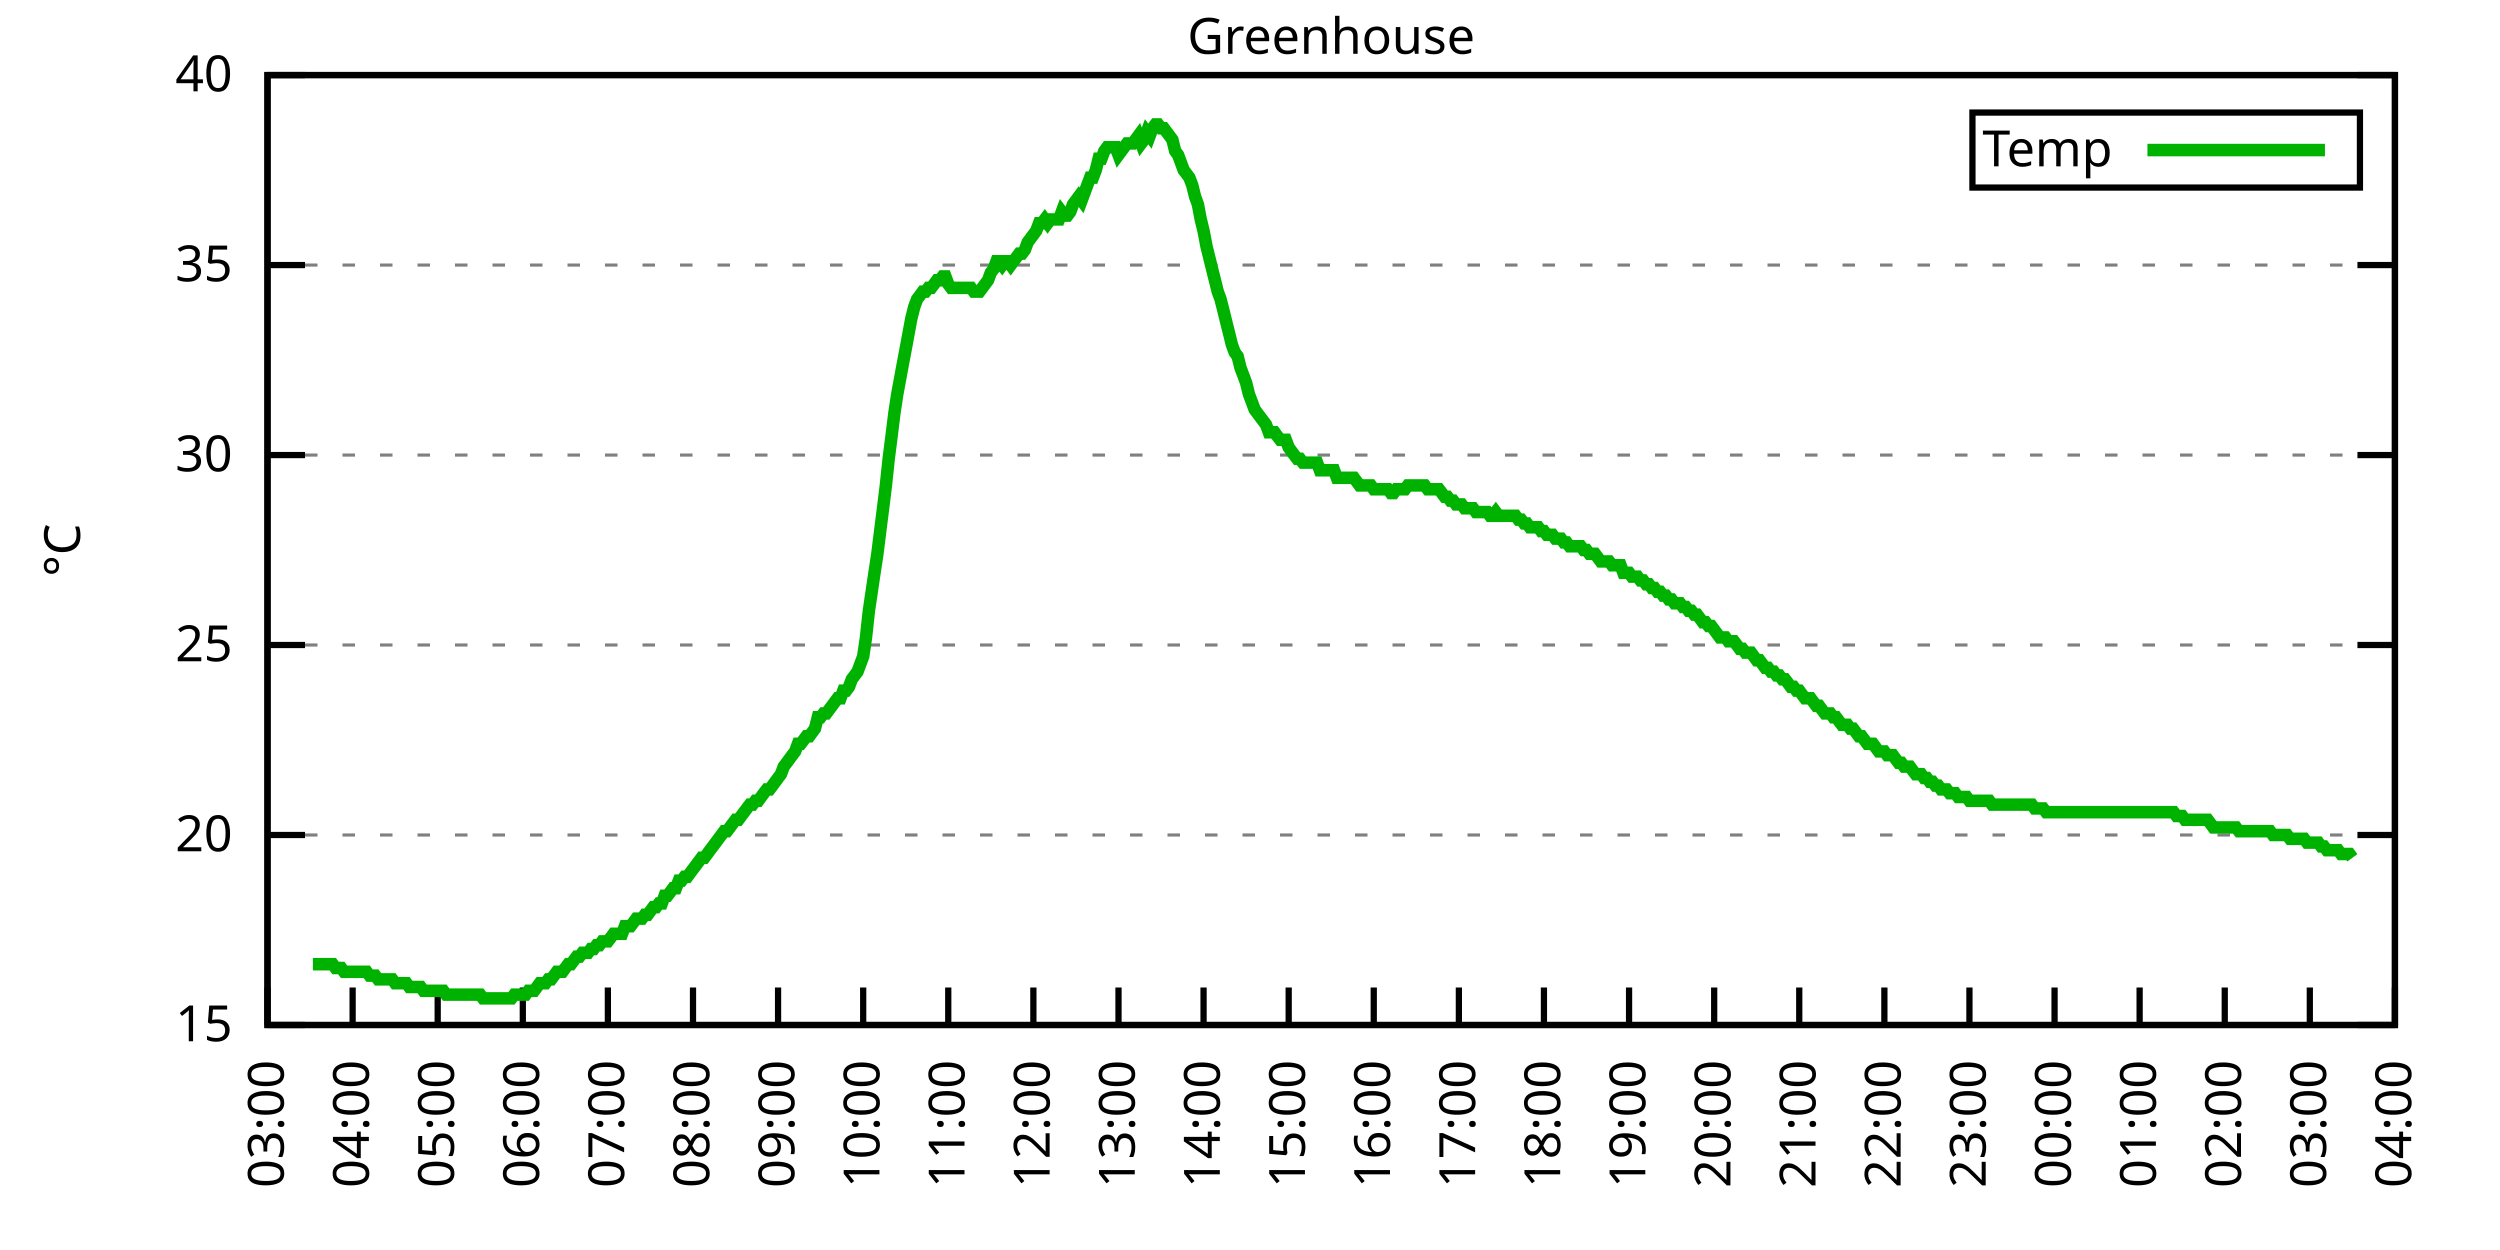
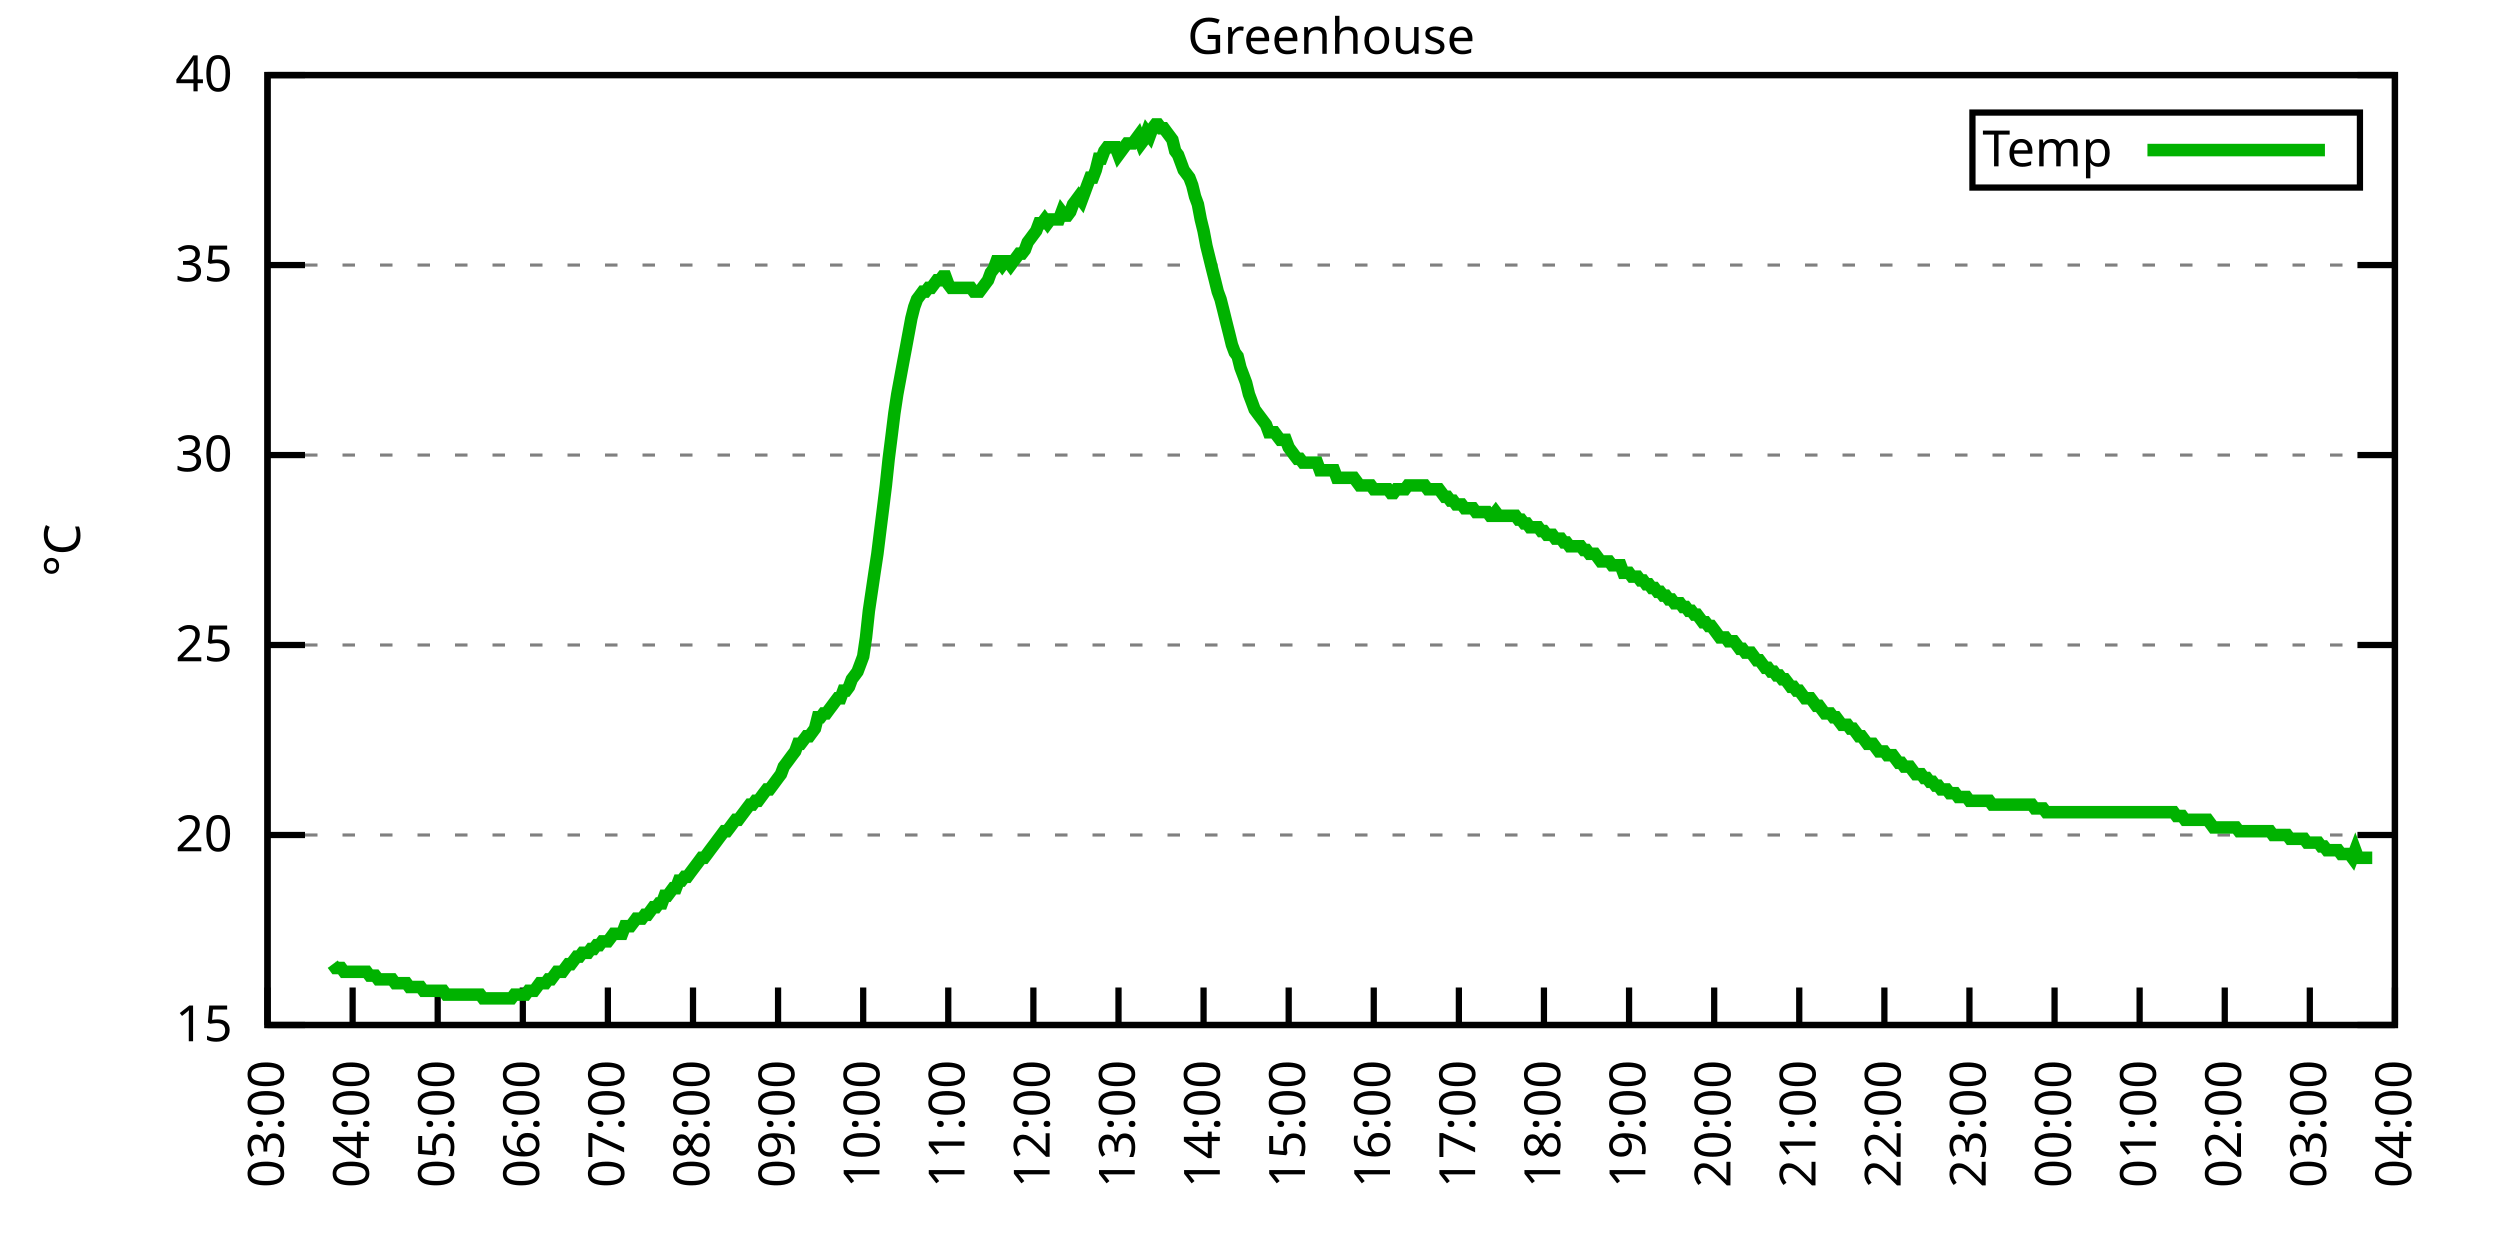
<svg xmlns="http://www.w3.org/2000/svg" xmlns:xlink="http://www.w3.org/1999/xlink" width="400" height="200" viewBox="0 0 400 200">
  <g id="gnuplot_canvas">
    <rect x="0" y="0" width="400" height="200" fill="none" />
    <defs>
      <circle id="gpDot" r="0.5" stroke-width="0.5" stroke="currentColor" />
      <path id="gpPt0" stroke-width="0.333" stroke="currentColor" d="M-1,0 h2 M0,-1 v2" />
      <path id="gpPt1" stroke-width="0.333" stroke="currentColor" d="M-1,-1 L1,1 M1,-1 L-1,1" />
      <path id="gpPt2" stroke-width="0.333" stroke="currentColor" d="M-1,0 L1,0 M0,-1 L0,1 M-1,-1 L1,1 M-1,1 L1,-1" />
      <rect id="gpPt3" stroke-width="0.333" stroke="currentColor" x="-1" y="-1" width="2" height="2" />
      <rect id="gpPt4" stroke-width="0.333" stroke="currentColor" fill="currentColor" x="-1" y="-1" width="2" height="2" />
      <circle id="gpPt5" stroke-width="0.333" stroke="currentColor" cx="0" cy="0" r="1" />
      <use xlink:href="#gpPt5" id="gpPt6" fill="currentColor" stroke="none" />
      <path id="gpPt7" stroke-width="0.333" stroke="currentColor" d="M0,-1.33 L-1.33,0.67 L1.33,0.67 z" />
      <use xlink:href="#gpPt7" id="gpPt8" fill="currentColor" stroke="none" />
      <use xlink:href="#gpPt7" id="gpPt9" stroke="currentColor" transform="rotate(180)" />
      <use xlink:href="#gpPt9" id="gpPt10" fill="currentColor" stroke="none" />
      <use xlink:href="#gpPt3" id="gpPt11" stroke="currentColor" transform="rotate(45)" />
      <use xlink:href="#gpPt11" id="gpPt12" fill="currentColor" stroke="none" />
      <path id="gpPt13" stroke-width="0.333" stroke="currentColor" d="M0,1.330 L1.265,0.411 L0.782,-1.067 L-0.782,-1.076 L-1.265,0.411 z" />
      <use xlink:href="#gpPt13" id="gpPt14" fill="currentColor" stroke="none" />
      <filter id="textbox" filterUnits="objectBoundingBox" x="0" y="0" height="1" width="1">
        <feFlood flood-color="white" flood-opacity="1" result="bgnd" />
        <feComposite in="SourceGraphic" in2="bgnd" operator="atop" />
      </filter>
      <filter id="greybox" filterUnits="objectBoundingBox" x="0" y="0" height="1" width="1">
        <feFlood flood-color="lightgrey" flood-opacity="1" result="grey" />
        <feComposite in="SourceGraphic" in2="grey" operator="atop" />
      </filter>
    </defs>
    <g fill="none" color="white" stroke="currentColor" stroke-width="1.00" stroke-linecap="butt" stroke-linejoin="miter">
</g>
    <g fill="none" color="black" stroke="currentColor" stroke-width="1.00" stroke-linecap="butt" stroke-linejoin="miter">
      <g stroke="none" shape-rendering="crispEdges">
        <polygon fill="rgb(255, 255, 255)" points="42.80,164.00 383.18,164.00 383.18,12.02 42.80,12.02 " />
      </g>
    </g>
    <g fill="none" color="black" stroke="currentColor" stroke-width="1.00" stroke-linecap="butt" stroke-linejoin="miter">
</g>
    <g fill="none" color="black" stroke="black" stroke-width="0.50" stroke-linecap="butt" stroke-linejoin="miter">
</g>
    <g fill="none" color="gray" stroke="currentColor" stroke-width="0.50" stroke-linecap="butt" stroke-linejoin="miter">
      <path stroke="gray" stroke-dasharray="2,4" class="gridline" d="M42.80,164.00 L383.19,164.00  " />
    </g>
    <g fill="none" color="gray" stroke="gray" stroke-width="1.00" stroke-linecap="butt" stroke-linejoin="miter">
</g>
    <g fill="none" color="black" stroke="currentColor" stroke-width="1.00" stroke-linecap="butt" stroke-linejoin="miter">
      <path stroke="black" d="M42.80,164.00 L48.80,164.00 M383.19,164.00 L377.19,164.00  " />
      <g transform="translate(37.20,166.60)" stroke="none" fill="black" font-family="Sans" font-size="8.00" text-anchor="end">
        <text>
          <tspan font-family="Sans"> 15</tspan>
        </text>
      </g>
    </g>
    <g fill="none" color="black" stroke="currentColor" stroke-width="1.00" stroke-linecap="butt" stroke-linejoin="miter">
</g>
    <g fill="none" color="black" stroke="black" stroke-width="0.50" stroke-linecap="butt" stroke-linejoin="miter">
</g>
    <g fill="none" color="gray" stroke="currentColor" stroke-width="0.50" stroke-linecap="butt" stroke-linejoin="miter">
      <path stroke="gray" stroke-dasharray="2,4" class="gridline" d="M42.80,133.60 L383.19,133.60  " />
    </g>
    <g fill="none" color="gray" stroke="gray" stroke-width="1.00" stroke-linecap="butt" stroke-linejoin="miter">
</g>
    <g fill="none" color="black" stroke="currentColor" stroke-width="1.00" stroke-linecap="butt" stroke-linejoin="miter">
      <path stroke="black" d="M42.80,133.60 L48.80,133.60 M383.19,133.60 L377.19,133.60  " />
      <g transform="translate(37.20,136.20)" stroke="none" fill="black" font-family="Sans" font-size="8.00" text-anchor="end">
        <text>
          <tspan font-family="Sans"> 20</tspan>
        </text>
      </g>
    </g>
    <g fill="none" color="black" stroke="currentColor" stroke-width="1.00" stroke-linecap="butt" stroke-linejoin="miter">
</g>
    <g fill="none" color="black" stroke="black" stroke-width="0.50" stroke-linecap="butt" stroke-linejoin="miter">
</g>
    <g fill="none" color="gray" stroke="currentColor" stroke-width="0.50" stroke-linecap="butt" stroke-linejoin="miter">
      <path stroke="gray" stroke-dasharray="2,4" class="gridline" d="M42.80,103.20 L383.19,103.20  " />
    </g>
    <g fill="none" color="gray" stroke="gray" stroke-width="1.00" stroke-linecap="butt" stroke-linejoin="miter">
</g>
    <g fill="none" color="black" stroke="currentColor" stroke-width="1.00" stroke-linecap="butt" stroke-linejoin="miter">
      <path stroke="black" d="M42.80,103.20 L48.80,103.20 M383.19,103.20 L377.19,103.20  " />
      <g transform="translate(37.20,105.80)" stroke="none" fill="black" font-family="Sans" font-size="8.00" text-anchor="end">
        <text>
          <tspan font-family="Sans"> 25</tspan>
        </text>
      </g>
    </g>
    <g fill="none" color="black" stroke="currentColor" stroke-width="1.00" stroke-linecap="butt" stroke-linejoin="miter">
</g>
    <g fill="none" color="black" stroke="black" stroke-width="0.50" stroke-linecap="butt" stroke-linejoin="miter">
</g>
    <g fill="none" color="gray" stroke="currentColor" stroke-width="0.50" stroke-linecap="butt" stroke-linejoin="miter">
      <path stroke="gray" stroke-dasharray="2,4" class="gridline" d="M42.80,72.81 L383.19,72.81  " />
    </g>
    <g fill="none" color="gray" stroke="gray" stroke-width="1.00" stroke-linecap="butt" stroke-linejoin="miter">
</g>
    <g fill="none" color="black" stroke="currentColor" stroke-width="1.00" stroke-linecap="butt" stroke-linejoin="miter">
      <path stroke="black" d="M42.80,72.81 L48.80,72.81 M383.19,72.81 L377.19,72.81  " />
      <g transform="translate(37.20,75.41)" stroke="none" fill="black" font-family="Sans" font-size="8.00" text-anchor="end">
        <text>
          <tspan font-family="Sans"> 30</tspan>
        </text>
      </g>
    </g>
    <g fill="none" color="black" stroke="currentColor" stroke-width="1.00" stroke-linecap="butt" stroke-linejoin="miter">
</g>
    <g fill="none" color="black" stroke="black" stroke-width="0.50" stroke-linecap="butt" stroke-linejoin="miter">
</g>
    <g fill="none" color="gray" stroke="currentColor" stroke-width="0.50" stroke-linecap="butt" stroke-linejoin="miter">
      <path stroke="gray" stroke-dasharray="2,4" class="gridline" d="M42.80,42.41 L383.19,42.41  " />
    </g>
    <g fill="none" color="gray" stroke="gray" stroke-width="1.00" stroke-linecap="butt" stroke-linejoin="miter">
</g>
    <g fill="none" color="black" stroke="currentColor" stroke-width="1.00" stroke-linecap="butt" stroke-linejoin="miter">
      <path stroke="black" d="M42.80,42.41 L48.80,42.41 M383.19,42.41 L377.19,42.41  " />
      <g transform="translate(37.20,45.01)" stroke="none" fill="black" font-family="Sans" font-size="8.00" text-anchor="end">
        <text>
          <tspan font-family="Sans"> 35</tspan>
        </text>
      </g>
    </g>
    <g fill="none" color="black" stroke="currentColor" stroke-width="1.00" stroke-linecap="butt" stroke-linejoin="miter">
</g>
    <g fill="none" color="black" stroke="black" stroke-width="0.50" stroke-linecap="butt" stroke-linejoin="miter">
</g>
    <g fill="none" color="gray" stroke="currentColor" stroke-width="0.50" stroke-linecap="butt" stroke-linejoin="miter">
      <path stroke="gray" stroke-dasharray="2,4" class="gridline" d="M42.80,12.01 L383.19,12.01  " />
    </g>
    <g fill="none" color="gray" stroke="gray" stroke-width="1.00" stroke-linecap="butt" stroke-linejoin="miter">
</g>
    <g fill="none" color="black" stroke="currentColor" stroke-width="1.00" stroke-linecap="butt" stroke-linejoin="miter">
      <path stroke="black" d="M42.80,12.01 L48.80,12.01 M383.19,12.01 L377.19,12.01  " />
      <g transform="translate(37.20,14.61)" stroke="none" fill="black" font-family="Sans" font-size="8.00" text-anchor="end">
        <text>
          <tspan font-family="Sans"> 40</tspan>
        </text>
      </g>
    </g>
    <g fill="none" color="black" stroke="currentColor" stroke-width="1.00" stroke-linecap="butt" stroke-linejoin="miter">
      <path stroke="black" d="M42.80,164.00 L42.80,158.00  " />
      <g transform="translate(45.40,169.60) rotate(270.00)" stroke="none" fill="black" font-family="Sans" font-size="8.00" text-anchor="end">
        <text>
          <tspan font-family="Sans">03:00</tspan>
        </text>
      </g>
    </g>
    <g fill="none" color="black" stroke="currentColor" stroke-width="1.00" stroke-linecap="butt" stroke-linejoin="miter">
      <path stroke="black" d="M56.42,164.00 L56.42,158.00  " />
      <g transform="translate(59.02,169.60) rotate(270.00)" stroke="none" fill="black" font-family="Sans" font-size="8.00" text-anchor="end">
        <text>
          <tspan font-family="Sans">04:00</tspan>
        </text>
      </g>
    </g>
    <g fill="none" color="black" stroke="currentColor" stroke-width="1.00" stroke-linecap="butt" stroke-linejoin="miter">
      <path stroke="black" d="M70.03,164.00 L70.03,158.00  " />
      <g transform="translate(72.63,169.60) rotate(270.00)" stroke="none" fill="black" font-family="Sans" font-size="8.00" text-anchor="end">
        <text>
          <tspan font-family="Sans">05:00</tspan>
        </text>
      </g>
    </g>
    <g fill="none" color="black" stroke="currentColor" stroke-width="1.00" stroke-linecap="butt" stroke-linejoin="miter">
      <path stroke="black" d="M83.65,164.00 L83.65,158.00  " />
      <g transform="translate(86.25,169.60) rotate(270.00)" stroke="none" fill="black" font-family="Sans" font-size="8.00" text-anchor="end">
        <text>
          <tspan font-family="Sans">06:00</tspan>
        </text>
      </g>
    </g>
    <g fill="none" color="black" stroke="currentColor" stroke-width="1.00" stroke-linecap="butt" stroke-linejoin="miter">
      <path stroke="black" d="M97.26,164.00 L97.26,158.00  " />
      <g transform="translate(99.86,169.60) rotate(270.00)" stroke="none" fill="black" font-family="Sans" font-size="8.00" text-anchor="end">
        <text>
          <tspan font-family="Sans">07:00</tspan>
        </text>
      </g>
    </g>
    <g fill="none" color="black" stroke="currentColor" stroke-width="1.00" stroke-linecap="butt" stroke-linejoin="miter">
      <path stroke="black" d="M110.88,164.00 L110.88,158.00  " />
      <g transform="translate(113.48,169.60) rotate(270.00)" stroke="none" fill="black" font-family="Sans" font-size="8.00" text-anchor="end">
        <text>
          <tspan font-family="Sans">08:00</tspan>
        </text>
      </g>
    </g>
    <g fill="none" color="black" stroke="currentColor" stroke-width="1.00" stroke-linecap="butt" stroke-linejoin="miter">
      <path stroke="black" d="M124.49,164.00 L124.49,158.00  " />
      <g transform="translate(127.09,169.60) rotate(270.00)" stroke="none" fill="black" font-family="Sans" font-size="8.00" text-anchor="end">
        <text>
          <tspan font-family="Sans">09:00</tspan>
        </text>
      </g>
    </g>
    <g fill="none" color="black" stroke="currentColor" stroke-width="1.00" stroke-linecap="butt" stroke-linejoin="miter">
      <path stroke="black" d="M138.11,164.00 L138.11,158.00  " />
      <g transform="translate(140.71,169.60) rotate(270.00)" stroke="none" fill="black" font-family="Sans" font-size="8.00" text-anchor="end">
        <text>
          <tspan font-family="Sans">10:00</tspan>
        </text>
      </g>
    </g>
    <g fill="none" color="black" stroke="currentColor" stroke-width="1.00" stroke-linecap="butt" stroke-linejoin="miter">
      <path stroke="black" d="M151.72,164.00 L151.72,158.00  " />
      <g transform="translate(154.32,169.60) rotate(270.00)" stroke="none" fill="black" font-family="Sans" font-size="8.00" text-anchor="end">
        <text>
          <tspan font-family="Sans">11:00</tspan>
        </text>
      </g>
    </g>
    <g fill="none" color="black" stroke="currentColor" stroke-width="1.00" stroke-linecap="butt" stroke-linejoin="miter">
      <path stroke="black" d="M165.34,164.00 L165.34,158.00  " />
      <g transform="translate(167.94,169.60) rotate(270.00)" stroke="none" fill="black" font-family="Sans" font-size="8.00" text-anchor="end">
        <text>
          <tspan font-family="Sans">12:00</tspan>
        </text>
      </g>
    </g>
    <g fill="none" color="black" stroke="currentColor" stroke-width="1.00" stroke-linecap="butt" stroke-linejoin="miter">
      <path stroke="black" d="M178.96,164.00 L178.96,158.00  " />
      <g transform="translate(181.56,169.60) rotate(270.00)" stroke="none" fill="black" font-family="Sans" font-size="8.00" text-anchor="end">
        <text>
          <tspan font-family="Sans">13:00</tspan>
        </text>
      </g>
    </g>
    <g fill="none" color="black" stroke="currentColor" stroke-width="1.00" stroke-linecap="butt" stroke-linejoin="miter">
      <path stroke="black" d="M192.57,164.00 L192.57,158.00  " />
      <g transform="translate(195.17,169.60) rotate(270.00)" stroke="none" fill="black" font-family="Sans" font-size="8.00" text-anchor="end">
        <text>
          <tspan font-family="Sans">14:00</tspan>
        </text>
      </g>
    </g>
    <g fill="none" color="black" stroke="currentColor" stroke-width="1.00" stroke-linecap="butt" stroke-linejoin="miter">
      <path stroke="black" d="M206.19,164.00 L206.19,158.00  " />
      <g transform="translate(208.79,169.60) rotate(270.00)" stroke="none" fill="black" font-family="Sans" font-size="8.00" text-anchor="end">
        <text>
          <tspan font-family="Sans">15:00</tspan>
        </text>
      </g>
    </g>
    <g fill="none" color="black" stroke="currentColor" stroke-width="1.00" stroke-linecap="butt" stroke-linejoin="miter">
      <path stroke="black" d="M219.80,164.00 L219.80,158.00  " />
      <g transform="translate(222.40,169.60) rotate(270.00)" stroke="none" fill="black" font-family="Sans" font-size="8.00" text-anchor="end">
        <text>
          <tspan font-family="Sans">16:00</tspan>
        </text>
      </g>
    </g>
    <g fill="none" color="black" stroke="currentColor" stroke-width="1.00" stroke-linecap="butt" stroke-linejoin="miter">
      <path stroke="black" d="M233.42,164.00 L233.42,158.00  " />
      <g transform="translate(236.02,169.60) rotate(270.00)" stroke="none" fill="black" font-family="Sans" font-size="8.00" text-anchor="end">
        <text>
          <tspan font-family="Sans">17:00</tspan>
        </text>
      </g>
    </g>
    <g fill="none" color="black" stroke="currentColor" stroke-width="1.00" stroke-linecap="butt" stroke-linejoin="miter">
      <path stroke="black" d="M247.03,164.00 L247.03,158.00  " />
      <g transform="translate(249.63,169.60) rotate(270.00)" stroke="none" fill="black" font-family="Sans" font-size="8.00" text-anchor="end">
        <text>
          <tspan font-family="Sans">18:00</tspan>
        </text>
      </g>
    </g>
    <g fill="none" color="black" stroke="currentColor" stroke-width="1.00" stroke-linecap="butt" stroke-linejoin="miter">
      <path stroke="black" d="M260.65,164.00 L260.65,158.00  " />
      <g transform="translate(263.25,169.60) rotate(270.00)" stroke="none" fill="black" font-family="Sans" font-size="8.00" text-anchor="end">
        <text>
          <tspan font-family="Sans">19:00</tspan>
        </text>
      </g>
    </g>
    <g fill="none" color="black" stroke="currentColor" stroke-width="1.00" stroke-linecap="butt" stroke-linejoin="miter">
      <path stroke="black" d="M274.27,164.00 L274.27,158.00  " />
      <g transform="translate(276.87,169.60) rotate(270.00)" stroke="none" fill="black" font-family="Sans" font-size="8.00" text-anchor="end">
        <text>
          <tspan font-family="Sans">20:00</tspan>
        </text>
      </g>
    </g>
    <g fill="none" color="black" stroke="currentColor" stroke-width="1.00" stroke-linecap="butt" stroke-linejoin="miter">
      <path stroke="black" d="M287.88,164.00 L287.88,158.00  " />
      <g transform="translate(290.48,169.60) rotate(270.00)" stroke="none" fill="black" font-family="Sans" font-size="8.00" text-anchor="end">
        <text>
          <tspan font-family="Sans">21:00</tspan>
        </text>
      </g>
    </g>
    <g fill="none" color="black" stroke="currentColor" stroke-width="1.00" stroke-linecap="butt" stroke-linejoin="miter">
      <path stroke="black" d="M301.50,164.00 L301.50,158.00  " />
      <g transform="translate(304.10,169.60) rotate(270.00)" stroke="none" fill="black" font-family="Sans" font-size="8.00" text-anchor="end">
        <text>
          <tspan font-family="Sans">22:00</tspan>
        </text>
      </g>
    </g>
    <g fill="none" color="black" stroke="currentColor" stroke-width="1.00" stroke-linecap="butt" stroke-linejoin="miter">
      <path stroke="black" d="M315.11,164.00 L315.11,158.00  " />
      <g transform="translate(317.71,169.60) rotate(270.00)" stroke="none" fill="black" font-family="Sans" font-size="8.00" text-anchor="end">
        <text>
          <tspan font-family="Sans">23:00</tspan>
        </text>
      </g>
    </g>
    <g fill="none" color="black" stroke="currentColor" stroke-width="1.00" stroke-linecap="butt" stroke-linejoin="miter">
      <path stroke="black" d="M328.73,164.00 L328.73,158.00  " />
      <g transform="translate(331.33,169.60) rotate(270.00)" stroke="none" fill="black" font-family="Sans" font-size="8.00" text-anchor="end">
        <text>
          <tspan font-family="Sans">00:00</tspan>
        </text>
      </g>
    </g>
    <g fill="none" color="black" stroke="currentColor" stroke-width="1.00" stroke-linecap="butt" stroke-linejoin="miter">
      <path stroke="black" d="M342.34,164.00 L342.34,158.00  " />
      <g transform="translate(344.94,169.60) rotate(270.00)" stroke="none" fill="black" font-family="Sans" font-size="8.00" text-anchor="end">
        <text>
          <tspan font-family="Sans">01:00</tspan>
        </text>
      </g>
    </g>
    <g fill="none" color="black" stroke="currentColor" stroke-width="1.00" stroke-linecap="butt" stroke-linejoin="miter">
      <path stroke="black" d="M355.96,164.00 L355.96,158.00  " />
      <g transform="translate(358.56,169.60) rotate(270.00)" stroke="none" fill="black" font-family="Sans" font-size="8.00" text-anchor="end">
        <text>
          <tspan font-family="Sans">02:00</tspan>
        </text>
      </g>
    </g>
    <g fill="none" color="black" stroke="currentColor" stroke-width="1.00" stroke-linecap="butt" stroke-linejoin="miter">
      <path stroke="black" d="M369.57,164.00 L369.57,158.00  " />
      <g transform="translate(372.17,169.60) rotate(270.00)" stroke="none" fill="black" font-family="Sans" font-size="8.00" text-anchor="end">
        <text>
          <tspan font-family="Sans">03:00</tspan>
        </text>
      </g>
    </g>
    <g fill="none" color="black" stroke="currentColor" stroke-width="1.00" stroke-linecap="butt" stroke-linejoin="miter">
      <path stroke="black" d="M383.19,164.00 L383.19,158.00  " />
      <g transform="translate(385.79,169.60) rotate(270.00)" stroke="none" fill="black" font-family="Sans" font-size="8.00" text-anchor="end">
        <text>
          <tspan font-family="Sans">04:00</tspan>
        </text>
      </g>
    </g>
    <g fill="none" color="black" stroke="currentColor" stroke-width="1.00" stroke-linecap="butt" stroke-linejoin="miter">
</g>
    <g fill="none" color="black" stroke="currentColor" stroke-width="1.00" stroke-linecap="butt" stroke-linejoin="miter">
      <path stroke="black" d="M42.80,12.01 L42.80,164.00 L383.19,164.00 L383.19,12.01 L42.80,12.01 Z  " />
    </g>
    <g fill="none" color="black" stroke="currentColor" stroke-width="1.00" stroke-linecap="butt" stroke-linejoin="miter">
</g>
    <g fill="none" color="black" stroke="currentColor" stroke-width="1.00" stroke-linecap="butt" stroke-linejoin="miter">
      <path stroke="black" d="M315.59,30.01 L315.59,18.01 L377.59,18.01 L377.59,30.01 L315.59,30.01 Z  " />
    </g>
    <g id="Greenhouse_plot_1">
      <g fill="none" color="white" stroke="black" stroke-width="2.00" stroke-linecap="butt" stroke-linejoin="miter">
</g>
      <g fill="none" color="black" stroke="currentColor" stroke-width="2.00" stroke-linecap="butt" stroke-linejoin="miter">
        <g transform="translate(337.99,26.61)" stroke="none" fill="black" font-family="Sans" font-size="8.00" text-anchor="end">
          <text>
            <tspan font-family="Sans">Temp</tspan>
          </text>
        </g>
      </g>
      <g fill="none" color="black" stroke="currentColor" stroke-width="2.00" stroke-linecap="butt" stroke-linejoin="miter">
-         <path stroke="rgb(  0, 178,   0)" d="M343.59,24.01 L371.99,24.01 M50.06,154.27 L50.52,154.27 L50.97,154.27 L51.42,154.27 L51.88,154.27 L52.33,154.27   L52.78,154.27 L53.24,154.27 L53.69,154.88 L54.15,154.88 L54.60,154.88 L55.05,155.49 L55.51,155.49 L55.96,155.49   L56.42,155.49 L56.87,155.49 L57.32,155.49 L57.78,155.49 L58.23,155.49 L58.68,155.49 L59.14,156.10 L59.59,156.10   L60.05,156.10 L60.50,156.70 L60.95,156.70 L61.41,156.70 L61.86,156.70 L62.32,156.70 L62.77,156.70 L63.22,157.31   L63.68,157.31 L64.13,157.31 L64.58,157.31 L65.04,157.31 L65.49,157.92 L65.95,157.92 L66.40,157.92 L66.85,157.92   L67.31,157.92 L67.76,158.53 L68.22,158.53 L68.67,158.53 L69.12,158.53 L69.58,158.53 L70.03,158.53 L70.49,158.53   L70.94,158.53 L71.39,159.14 L71.85,159.14 L72.30,159.14 L72.75,159.14 L73.21,159.14 L73.66,159.14 L74.12,159.14   L74.57,159.14 L75.02,159.14 L75.48,159.14 L75.93,159.14 L76.39,159.14 L76.84,159.14 L77.29,159.74 L77.75,159.74   L78.20,159.74 L78.65,159.74 L79.11,159.74 L79.56,159.74 L80.02,159.74 L80.47,159.74 L80.92,159.74 L81.38,159.74   L81.83,159.74 L82.29,159.14 L82.74,159.14 L83.19,159.14 L83.65,159.14 L84.10,159.14 L84.55,158.53 L85.01,158.53   L85.46,158.53 L85.92,157.92 L86.37,157.31 L86.82,157.31 L87.28,157.31 L87.73,156.70 L88.19,156.70 L88.64,156.10   L89.09,155.49 L89.55,155.49 L90.00,155.49 L90.45,154.88 L90.91,154.27 L91.36,154.27 L91.82,153.66 L92.27,153.06   L92.72,153.06 L93.18,152.45 L93.63,152.45 L94.09,152.45 L94.54,151.84 L94.99,151.84 L95.45,151.23 L95.90,151.23   L96.35,150.62 L96.81,150.62 L97.26,150.62 L97.72,150.02 L98.17,149.41 L98.62,149.41 L99.08,149.41 L99.53,149.41   L99.99,148.19 L100.44,148.19 L100.89,148.19 L101.35,147.59 L101.80,146.98 L102.25,146.98 L102.71,146.98 L103.16,146.37   L103.62,146.37 L104.07,145.76 L104.52,145.15 L104.98,145.15 L105.43,144.55 L105.89,144.55 L106.34,143.33 L106.79,143.33   L107.25,142.72 L107.70,142.11 L108.15,142.11 L108.61,140.90 L109.06,140.90 L109.52,140.29 L109.97,140.29 L110.42,139.68   L110.88,139.07 L111.33,138.47 L111.79,137.86 L112.24,137.25 L112.69,137.25 L113.15,136.64 L113.60,136.03 L114.05,135.43   L114.51,134.82 L114.96,134.21 L115.42,133.60 L115.87,132.99 L116.32,132.99 L116.78,132.39 L117.23,131.78 L117.69,131.17   L118.14,131.17 L118.59,130.56 L119.05,129.95 L119.50,129.35 L119.96,128.74 L120.41,128.74 L120.86,128.13 L121.32,128.13   L121.77,127.52 L122.22,126.91 L122.68,126.31 L123.13,126.31 L123.59,125.70 L124.04,125.09 L124.49,124.48 L124.95,123.87   L125.40,122.66 L125.86,122.05 L126.31,121.44 L126.76,120.83 L127.22,120.23 L127.67,119.01 L128.12,119.01 L128.58,118.40   L129.03,117.80 L129.49,117.80 L129.94,117.19 L130.39,116.58 L130.85,114.76 L131.30,114.76 L131.76,114.15 L132.21,114.15   L132.66,113.54 L133.12,112.93 L133.57,112.32 L134.02,111.72 L134.48,111.72 L134.93,110.50 L135.39,110.50 L135.84,109.89   L136.29,108.68 L136.75,108.07 L137.20,107.46 L137.66,106.24 L138.11,105.03 L138.56,101.99 L139.02,97.73 L139.47,94.69   L139.92,91.65 L140.38,88.61 L140.83,84.97 L141.29,81.32 L141.74,77.67 L142.19,73.41 L142.65,69.77 L143.10,66.12   L143.56,63.08 L144.01,60.65 L144.46,58.21 L144.92,55.78 L145.37,53.35 L145.82,50.92 L146.28,49.10 L146.73,47.88   L147.19,47.27 L147.64,46.66 L148.09,46.66 L148.55,46.06 L149.00,46.06 L149.46,45.45 L149.91,44.84 L150.36,44.84   L150.82,44.23 L151.27,44.23 L151.72,45.45 L152.18,46.06 L152.63,46.06 L153.09,46.06 L153.54,46.06 L153.99,46.06   L154.45,46.06 L154.90,46.06 L155.36,46.06 L155.81,46.66 L156.26,46.66 L156.72,46.66 L157.17,46.06 L157.62,45.45   L158.08,44.84 L158.53,43.62 L158.99,43.02 L159.44,41.80 L159.89,41.80 L160.35,42.41 L160.80,41.80 L161.26,41.80   L161.71,42.41 L162.16,41.80 L162.62,41.19 L163.07,40.58 L163.52,40.58 L163.98,39.98 L164.43,38.76 L164.89,38.15   L165.34,37.54 L165.79,36.94 L166.25,35.72 L166.70,35.72 L167.16,35.11 L167.61,35.72 L168.06,35.11 L168.52,35.11   L168.97,35.11 L169.43,35.11 L169.88,33.90 L170.33,34.50 L170.79,34.50 L171.24,33.90 L171.69,32.68 L172.15,32.07   L172.60,31.46 L173.06,32.07 L173.51,30.86 L173.96,29.64 L174.42,28.42 L174.87,28.42 L175.33,27.21 L175.78,25.39   L176.23,25.39 L176.69,24.17 L177.14,23.56 L177.59,23.56 L178.05,23.56 L178.50,23.56 L178.96,24.78 L179.41,24.17   L179.86,23.56 L180.32,22.95 L180.77,22.95 L181.23,22.95 L181.68,22.35 L182.13,21.74 L182.59,22.95 L183.04,22.35   L183.49,21.13 L183.95,21.74 L184.40,20.52 L184.86,19.91 L185.31,19.91 L185.76,20.52 L186.22,20.52 L186.67,21.13   L187.13,21.74 L187.58,22.35 L188.03,24.17 L188.49,24.78 L188.94,25.99 L189.39,27.21 L189.85,27.82 L190.30,28.42   L190.76,29.64 L191.21,31.46 L191.66,32.68 L192.12,35.11 L192.57,36.94 L193.03,39.37 L193.48,41.19 L193.93,43.02   L194.39,44.84 L194.84,46.66 L195.29,47.88 L195.75,49.70 L196.20,51.53 L196.66,53.35 L197.11,55.18 L197.56,56.39   L198.02,57.00 L198.47,58.82 L198.93,60.04 L199.38,61.25 L199.83,63.08 L200.29,64.29 L200.74,65.51 L201.19,66.12   L201.65,66.73 L202.10,67.33 L202.56,67.94 L203.01,69.16 L203.46,69.16 L203.92,69.16 L204.37,69.77 L204.83,70.37   L205.28,70.37 L205.73,70.37 L206.19,71.59 L206.64,72.20 L207.09,72.81 L207.55,73.41 L208.00,73.41 L208.46,74.02   L208.91,74.02 L209.36,74.02 L209.82,74.02 L210.27,74.02 L210.73,74.02 L211.18,75.24 L211.63,75.24 L212.09,75.24   L212.54,75.24 L213.00,75.24 L213.45,75.24 L213.90,76.45 L214.36,76.45 L214.81,76.45 L215.26,76.45 L215.72,76.45   L216.17,76.45 L216.63,76.45 L217.08,77.06 L217.53,77.67 L217.99,77.67 L218.44,77.67 L218.90,77.67 L219.35,77.67   L219.80,78.28 L220.26,78.28 L220.71,78.28 L221.16,78.28 L221.62,78.28 L222.07,78.28 L222.53,78.89 L222.98,78.89   L223.43,78.28 L223.89,78.28 L224.34,78.28 L224.80,78.28 L225.25,77.67 L225.70,77.67 L226.16,77.67 L226.61,77.67   L227.06,77.67 L227.52,77.67 L227.97,77.67 L228.43,78.28 L228.88,78.28 L229.33,78.28 L229.79,78.28 L230.24,78.28   L230.70,78.89 L231.15,79.49 L231.60,79.49 L232.06,80.10 L232.51,80.10 L232.96,80.71 L233.42,80.71 L233.87,80.71   L234.33,81.32 L234.78,81.32 L235.23,81.32 L235.69,81.32 L236.14,81.93 L236.60,81.93 L237.05,81.93 L237.50,81.93   L237.96,81.93 L238.41,82.53 L238.86,82.53 L239.32,81.93 L239.77,82.53 L240.23,82.53 L240.68,82.53 L241.13,82.53   L241.59,82.53 L242.04,82.53 L242.50,82.53 L242.95,83.14 L243.40,83.14 L243.86,83.75 L244.31,83.75 L244.76,84.36   L245.22,84.36 L245.67,84.36 L246.13,84.36 L246.58,84.97 L247.03,84.97 L247.49,85.57 L247.94,85.57 L248.40,85.57   L248.85,86.18 L249.30,86.18 L249.76,86.18 L250.21,86.79 L250.66,86.79 L251.12,87.40 L251.57,87.40 L252.03,87.40   L252.48,87.40 L252.93,87.40 L253.39,88.00 L253.84,88.00 L254.30,88.61 L254.75,88.61 L255.20,88.61 L255.66,89.22   L256.11,89.83 L256.56,89.83 L257.02,89.83 L257.47,89.83 L257.93,90.44 L258.38,90.44 L258.83,90.44 L259.29,90.44   L259.74,91.65 L260.20,91.65 L260.65,91.65 L261.10,92.26 L261.56,92.26 L262.01,92.26 L262.47,92.87 L262.92,92.87   L263.37,93.48 L263.83,93.48 L264.28,94.08 L264.73,94.08 L265.19,94.69 L265.64,94.69 L266.10,95.30 L266.55,95.30   L267.00,95.91 L267.46,95.91 L267.91,96.52 L268.37,96.52 L268.82,96.52 L269.27,97.12 L269.73,97.12 L270.18,97.73   L270.63,97.73 L271.09,98.34 L271.54,98.34 L272.00,98.95 L272.45,99.56 L272.90,99.56 L273.36,100.16 L273.81,100.16   L274.27,100.77 L274.72,101.38 L275.17,101.99 L275.63,101.99 L276.08,101.99 L276.53,102.60 L276.99,102.60 L277.44,102.60   L277.90,103.20 L278.35,103.81 L278.80,103.81 L279.26,104.42 L279.71,104.42 L280.17,104.42 L280.62,105.03 L281.07,105.64   L281.53,105.64 L281.98,106.24 L282.43,106.85 L282.89,106.85 L283.34,107.46 L283.80,107.46 L284.25,108.07 L284.70,108.07   L285.16,108.68 L285.61,108.68 L286.07,109.28 L286.52,109.89 L286.97,109.89 L287.43,110.50 L287.88,110.50 L288.33,111.11   L288.79,111.72 L289.24,111.72 L289.70,111.72 L290.15,112.32 L290.60,112.93 L291.06,112.93 L291.51,113.54 L291.97,114.15   L292.42,114.15 L292.87,114.15 L293.33,114.76 L293.78,114.76 L294.23,115.36 L294.69,115.97 L295.14,115.97 L295.60,115.97   L296.05,116.58 L296.50,116.58 L296.96,117.19 L297.41,117.80 L297.87,117.80 L298.32,118.40 L298.77,119.01 L299.23,119.01   L299.68,119.01 L300.13,119.62 L300.59,120.23 L301.04,120.23 L301.50,120.23 L301.95,120.83 L302.40,120.83 L302.86,120.83   L303.31,121.44 L303.77,122.05 L304.22,122.05 L304.67,122.66 L305.13,122.66 L305.58,122.66 L306.03,123.27 L306.49,123.87   L306.94,123.87 L307.40,123.87 L307.85,124.48 L308.30,124.48 L308.76,125.09 L309.21,125.09 L309.67,125.70 L310.12,125.70   L310.57,126.31 L311.03,126.31 L311.48,126.31 L311.94,126.91 L312.39,126.91 L312.84,126.91 L313.30,127.52 L313.75,127.52   L314.20,127.52 L314.66,127.52 L315.11,128.13 L315.57,128.13 L316.02,128.13 L316.47,128.13 L316.93,128.13 L317.38,128.13   L317.84,128.13 L318.29,128.13 L318.74,128.74 L319.20,128.74 L319.65,128.74 L320.10,128.74 L320.56,128.74 L321.01,128.74   L321.47,128.74 L321.92,128.74 L322.37,128.74 L322.83,128.74 L323.28,128.74 L323.74,128.74 L324.19,128.74 L324.64,128.74   L325.10,128.74 L325.55,129.35 L326.00,129.35 L326.46,129.35 L326.91,129.35 L327.37,129.95 L327.82,129.95 L328.27,129.95   L328.73,129.95 L329.18,129.95 L329.64,129.95 L330.09,129.95 L330.54,129.95 L331.00,129.95 L331.45,129.95 L331.90,129.95   L332.36,129.95 L332.81,129.95 L333.27,129.95 L333.72,129.95 L334.17,129.95 L334.63,129.95 L335.08,129.95 L335.54,129.95   L335.99,129.95 L336.44,129.95 L336.90,129.95 L337.35,129.95 L337.80,129.95 L338.26,129.95 L338.71,129.95 L339.17,129.95   L339.62,129.95 L340.07,129.95 L340.53,129.95 L340.98,129.95 L341.44,129.95 L341.89,129.95 L342.34,129.95 L342.80,129.95   L343.25,129.95 L343.70,129.95 L344.16,129.95 L344.61,129.95 L345.07,129.95 L345.52,129.95 L345.97,129.95 L346.43,129.95   L346.88,129.95 L347.34,129.95 L347.79,129.95 L348.24,130.56 L348.70,130.56 L349.15,130.56 L349.60,131.17 L350.06,131.17   L350.51,131.17 L350.97,131.17 L351.42,131.17 L351.87,131.17 L352.33,131.17 L352.78,131.17 L353.24,131.17 L353.69,131.78   L354.14,132.39 L354.60,132.39 L355.05,132.39 L355.50,132.39 L355.96,132.39 L356.41,132.39 L356.87,132.39 L357.32,132.39   L357.77,132.39 L358.23,132.99 L358.68,132.99 L359.14,132.99 L359.59,132.99 L360.04,132.99 L360.50,132.99 L360.95,132.99   L361.41,132.99 L361.86,132.99 L362.31,132.99 L362.77,132.99 L363.22,132.99 L363.67,133.60 L364.13,133.60 L364.58,133.60   L365.04,133.60 L365.49,133.60 L365.94,133.60 L366.40,134.21 L366.85,134.21 L367.31,134.21 L367.76,134.21 L368.21,134.21   L368.67,134.21 L369.12,134.82 L369.57,134.82 L370.03,134.82 L370.48,134.82 L370.94,134.82 L371.39,135.43 L371.84,135.43   L372.30,136.03 L372.75,136.03 L373.21,136.03 L373.66,136.03 L374.11,136.03 L374.57,136.64 L375.02,136.64 L375.47,136.64   L375.93,136.64 L376.38,137.25  " />
+         <path stroke="rgb(  0, 178,   0)" d="M343.59,24.01 L371.99,24.01 M53.24,154.27 L53.69,154.88 L54.15,154.88 L54.60,154.88 L55.05,155.49 L55.51,155.49   L55.96,155.49 L56.42,155.49 L56.87,155.49 L57.32,155.49 L57.78,155.49 L58.23,155.49 L58.68,155.49 L59.14,156.10   L59.59,156.10 L60.05,156.10 L60.50,156.70 L60.95,156.70 L61.41,156.70 L61.86,156.70 L62.32,156.70 L62.77,156.70   L63.22,157.31 L63.68,157.31 L64.13,157.31 L64.58,157.31 L65.04,157.31 L65.49,157.92 L65.95,157.92 L66.40,157.92   L66.85,157.92 L67.31,157.92 L67.76,158.53 L68.22,158.53 L68.67,158.53 L69.12,158.53 L69.58,158.53 L70.03,158.53   L70.49,158.53 L70.94,158.53 L71.39,159.14 L71.85,159.14 L72.30,159.14 L72.75,159.14 L73.21,159.14 L73.66,159.14   L74.12,159.14 L74.57,159.14 L75.02,159.14 L75.48,159.14 L75.93,159.14 L76.39,159.14 L76.84,159.14 L77.29,159.74   L77.75,159.74 L78.20,159.74 L78.65,159.74 L79.11,159.74 L79.56,159.74 L80.02,159.74 L80.47,159.74 L80.92,159.74   L81.38,159.74 L81.83,159.74 L82.29,159.14 L82.74,159.14 L83.19,159.14 L83.65,159.14 L84.10,159.14 L84.55,158.53   L85.01,158.53 L85.46,158.53 L85.92,157.92 L86.37,157.31 L86.82,157.31 L87.28,157.31 L87.73,156.70 L88.19,156.70   L88.64,156.10 L89.09,155.49 L89.55,155.49 L90.00,155.49 L90.45,154.88 L90.91,154.27 L91.36,154.27 L91.82,153.66   L92.27,153.06 L92.72,153.06 L93.18,152.45 L93.63,152.45 L94.09,152.45 L94.54,151.84 L94.99,151.84 L95.45,151.23   L95.90,151.23 L96.35,150.62 L96.81,150.62 L97.26,150.62 L97.72,150.02 L98.17,149.41 L98.62,149.41 L99.08,149.41   L99.53,149.41 L99.99,148.19 L100.44,148.19 L100.89,148.19 L101.35,147.59 L101.80,146.98 L102.25,146.98 L102.71,146.98   L103.16,146.37 L103.62,146.37 L104.07,145.76 L104.52,145.15 L104.98,145.15 L105.43,144.55 L105.89,144.55 L106.34,143.33   L106.79,143.33 L107.25,142.72 L107.70,142.11 L108.15,142.11 L108.61,140.90 L109.06,140.90 L109.52,140.29 L109.97,140.29   L110.42,139.68 L110.88,139.07 L111.33,138.47 L111.79,137.86 L112.24,137.25 L112.69,137.25 L113.15,136.64 L113.60,136.03   L114.05,135.43 L114.51,134.82 L114.96,134.21 L115.42,133.60 L115.87,132.99 L116.32,132.99 L116.78,132.39 L117.23,131.78   L117.69,131.17 L118.14,131.17 L118.59,130.56 L119.05,129.95 L119.50,129.35 L119.96,128.74 L120.41,128.74 L120.86,128.13   L121.32,128.13 L121.77,127.52 L122.22,126.91 L122.68,126.31 L123.13,126.31 L123.59,125.70 L124.04,125.09 L124.49,124.48   L124.95,123.87 L125.40,122.66 L125.86,122.05 L126.31,121.44 L126.76,120.83 L127.22,120.23 L127.67,119.01 L128.12,119.01   L128.58,118.40 L129.03,117.80 L129.49,117.80 L129.94,117.19 L130.39,116.58 L130.85,114.76 L131.30,114.76 L131.76,114.15   L132.21,114.15 L132.66,113.54 L133.12,112.93 L133.57,112.32 L134.02,111.72 L134.48,111.72 L134.93,110.50 L135.39,110.50   L135.84,109.89 L136.29,108.68 L136.75,108.07 L137.20,107.46 L137.66,106.24 L138.11,105.03 L138.56,101.99 L139.02,97.73   L139.47,94.69 L139.92,91.65 L140.38,88.61 L140.83,84.97 L141.29,81.32 L141.74,77.67 L142.19,73.41 L142.65,69.77   L143.10,66.12 L143.56,63.08 L144.01,60.65 L144.46,58.21 L144.92,55.78 L145.37,53.35 L145.82,50.92 L146.28,49.10   L146.73,47.88 L147.19,47.27 L147.64,46.66 L148.09,46.66 L148.55,46.06 L149.00,46.06 L149.46,45.45 L149.91,44.84   L150.36,44.84 L150.82,44.23 L151.27,44.23 L151.72,45.45 L152.18,46.06 L152.63,46.06 L153.09,46.06 L153.54,46.06   L153.99,46.06 L154.45,46.06 L154.90,46.06 L155.36,46.06 L155.81,46.66 L156.26,46.66 L156.72,46.66 L157.17,46.06   L157.62,45.45 L158.08,44.84 L158.53,43.62 L158.99,43.02 L159.44,41.80 L159.89,41.80 L160.35,42.41 L160.80,41.80   L161.26,41.80 L161.71,42.41 L162.16,41.80 L162.62,41.19 L163.07,40.58 L163.52,40.58 L163.98,39.98 L164.43,38.76   L164.89,38.15 L165.34,37.54 L165.79,36.94 L166.25,35.72 L166.70,35.72 L167.16,35.11 L167.61,35.72 L168.06,35.11   L168.52,35.11 L168.97,35.11 L169.43,35.11 L169.88,33.90 L170.33,34.50 L170.79,34.50 L171.24,33.90 L171.69,32.68   L172.15,32.07 L172.60,31.46 L173.06,32.07 L173.51,30.86 L173.96,29.64 L174.42,28.42 L174.87,28.42 L175.33,27.21   L175.78,25.39 L176.23,25.39 L176.69,24.17 L177.14,23.56 L177.59,23.56 L178.05,23.56 L178.50,23.56 L178.96,24.78   L179.41,24.17 L179.86,23.56 L180.32,22.95 L180.77,22.95 L181.23,22.95 L181.68,22.35 L182.13,21.74 L182.59,22.95   L183.04,22.35 L183.49,21.13 L183.95,21.74 L184.40,20.52 L184.86,19.91 L185.31,19.91 L185.76,20.52 L186.22,20.52   L186.67,21.13 L187.13,21.74 L187.58,22.35 L188.03,24.17 L188.49,24.78 L188.94,25.99 L189.39,27.21 L189.85,27.82   L190.30,28.42 L190.76,29.64 L191.21,31.46 L191.66,32.68 L192.12,35.11 L192.57,36.94 L193.03,39.37 L193.48,41.19   L193.93,43.02 L194.39,44.84 L194.84,46.66 L195.29,47.88 L195.75,49.70 L196.20,51.53 L196.66,53.35 L197.11,55.18   L197.56,56.39 L198.02,57.00 L198.47,58.82 L198.93,60.04 L199.38,61.25 L199.83,63.08 L200.29,64.29 L200.74,65.51   L201.19,66.12 L201.65,66.73 L202.10,67.33 L202.56,67.94 L203.01,69.16 L203.46,69.16 L203.92,69.16 L204.37,69.77   L204.83,70.37 L205.28,70.37 L205.73,70.37 L206.19,71.59 L206.64,72.20 L207.09,72.81 L207.55,73.41 L208.00,73.41   L208.46,74.02 L208.91,74.02 L209.36,74.02 L209.82,74.02 L210.27,74.02 L210.73,74.02 L211.18,75.24 L211.63,75.24   L212.09,75.24 L212.54,75.24 L213.00,75.24 L213.45,75.24 L213.90,76.45 L214.36,76.45 L214.81,76.45 L215.26,76.45   L215.72,76.45 L216.17,76.45 L216.63,76.45 L217.08,77.06 L217.53,77.67 L217.99,77.67 L218.44,77.67 L218.90,77.67   L219.35,77.67 L219.80,78.28 L220.26,78.28 L220.71,78.28 L221.16,78.28 L221.62,78.28 L222.07,78.28 L222.53,78.89   L222.98,78.89 L223.43,78.28 L223.89,78.28 L224.34,78.28 L224.80,78.28 L225.25,77.67 L225.70,77.67 L226.16,77.67   L226.61,77.67 L227.06,77.67 L227.52,77.67 L227.97,77.67 L228.43,78.28 L228.88,78.28 L229.33,78.28 L229.79,78.28   L230.24,78.28 L230.70,78.89 L231.15,79.49 L231.60,79.49 L232.06,80.10 L232.51,80.10 L232.96,80.71 L233.42,80.71   L233.87,80.71 L234.33,81.32 L234.78,81.32 L235.23,81.32 L235.69,81.32 L236.14,81.93 L236.60,81.93 L237.05,81.93   L237.50,81.93 L237.96,81.93 L238.41,82.53 L238.86,82.53 L239.32,81.93 L239.77,82.53 L240.23,82.53 L240.68,82.53   L241.13,82.53 L241.59,82.53 L242.04,82.53 L242.50,82.53 L242.95,83.14 L243.40,83.14 L243.86,83.75 L244.31,83.75   L244.76,84.36 L245.22,84.36 L245.67,84.36 L246.13,84.36 L246.58,84.97 L247.03,84.97 L247.49,85.57 L247.94,85.57   L248.40,85.57 L248.85,86.18 L249.30,86.18 L249.76,86.18 L250.21,86.79 L250.66,86.79 L251.12,87.40 L251.57,87.40   L252.03,87.40 L252.48,87.40 L252.93,87.40 L253.39,88.00 L253.84,88.00 L254.30,88.61 L254.75,88.61 L255.20,88.61   L255.66,89.22 L256.11,89.83 L256.56,89.83 L257.02,89.83 L257.47,89.83 L257.93,90.44 L258.38,90.44 L258.83,90.44   L259.29,90.44 L259.74,91.65 L260.20,91.65 L260.65,91.65 L261.10,92.26 L261.56,92.26 L262.01,92.26 L262.47,92.87   L262.92,92.87 L263.37,93.48 L263.83,93.48 L264.28,94.08 L264.73,94.08 L265.19,94.69 L265.64,94.69 L266.10,95.30   L266.55,95.30 L267.00,95.91 L267.46,95.91 L267.91,96.52 L268.37,96.52 L268.82,96.52 L269.27,97.12 L269.73,97.12   L270.18,97.73 L270.63,97.73 L271.09,98.34 L271.54,98.34 L272.00,98.95 L272.45,99.56 L272.90,99.56 L273.36,100.16   L273.81,100.16 L274.27,100.77 L274.72,101.38 L275.17,101.99 L275.63,101.99 L276.08,101.99 L276.53,102.60 L276.99,102.60   L277.44,102.60 L277.90,103.20 L278.35,103.81 L278.80,103.81 L279.26,104.42 L279.71,104.42 L280.17,104.42 L280.62,105.03   L281.07,105.64 L281.53,105.64 L281.98,106.24 L282.43,106.85 L282.89,106.85 L283.34,107.46 L283.80,107.46 L284.25,108.07   L284.70,108.07 L285.16,108.68 L285.61,108.68 L286.07,109.28 L286.52,109.89 L286.97,109.89 L287.43,110.50 L287.88,110.50   L288.33,111.11 L288.79,111.72 L289.24,111.72 L289.70,111.72 L290.15,112.32 L290.60,112.93 L291.06,112.93 L291.51,113.54   L291.97,114.15 L292.42,114.15 L292.87,114.15 L293.33,114.76 L293.78,114.76 L294.23,115.36 L294.69,115.97 L295.14,115.97   L295.60,115.97 L296.05,116.58 L296.50,116.58 L296.96,117.19 L297.41,117.80 L297.87,117.80 L298.32,118.40 L298.77,119.01   L299.23,119.01 L299.68,119.01 L300.13,119.62 L300.59,120.23 L301.04,120.23 L301.50,120.23 L301.95,120.83 L302.40,120.83   L302.86,120.83 L303.31,121.44 L303.77,122.05 L304.22,122.05 L304.67,122.66 L305.13,122.66 L305.58,122.66 L306.03,123.27   L306.49,123.87 L306.94,123.87 L307.40,123.87 L307.85,124.48 L308.30,124.48 L308.76,125.09 L309.21,125.09 L309.67,125.70   L310.12,125.70 L310.57,126.31 L311.03,126.31 L311.48,126.31 L311.94,126.91 L312.39,126.91 L312.84,126.91 L313.30,127.52   L313.75,127.52 L314.20,127.52 L314.66,127.52 L315.11,128.13 L315.57,128.13 L316.02,128.13 L316.47,128.13 L316.93,128.13   L317.38,128.13 L317.84,128.13 L318.29,128.13 L318.74,128.74 L319.20,128.74 L319.65,128.74 L320.10,128.74 L320.56,128.74   L321.01,128.74 L321.47,128.74 L321.92,128.74 L322.37,128.74 L322.83,128.74 L323.28,128.74 L323.74,128.74 L324.19,128.74   L324.64,128.74 L325.10,128.74 L325.55,129.35 L326.00,129.35 L326.46,129.35 L326.91,129.35 L327.37,129.95 L327.82,129.95   L328.27,129.95 L328.73,129.95 L329.18,129.95 L329.64,129.95 L330.09,129.95 L330.54,129.95 L331.00,129.95 L331.45,129.95   L331.90,129.95 L332.36,129.95 L332.81,129.95 L333.27,129.95 L333.72,129.95 L334.17,129.95 L334.63,129.95 L335.08,129.95   L335.54,129.95 L335.99,129.95 L336.44,129.95 L336.90,129.95 L337.35,129.95 L337.80,129.95 L338.26,129.95 L338.71,129.95   L339.17,129.95 L339.62,129.95 L340.07,129.95 L340.53,129.95 L340.98,129.95 L341.44,129.95 L341.89,129.95 L342.34,129.95   L342.80,129.95 L343.25,129.95 L343.70,129.95 L344.16,129.95 L344.61,129.95 L345.07,129.95 L345.52,129.95 L345.97,129.95   L346.43,129.95 L346.88,129.95 L347.34,129.95 L347.79,129.95 L348.24,130.56 L348.70,130.56 L349.15,130.56 L349.60,131.17   L350.06,131.17 L350.51,131.17 L350.97,131.17 L351.42,131.17 L351.87,131.17 L352.33,131.17 L352.78,131.17 L353.24,131.17   L353.69,131.78 L354.14,132.39 L354.60,132.39 L355.05,132.39 L355.50,132.39 L355.96,132.39 L356.41,132.39 L356.87,132.39   L357.32,132.39 L357.77,132.39 L358.23,132.99 L358.68,132.99 L359.14,132.99 L359.59,132.99 L360.04,132.99 L360.50,132.99   L360.95,132.99 L361.41,132.99 L361.86,132.99 L362.31,132.99 L362.77,132.99 L363.22,132.99 L363.67,133.60 L364.13,133.60   L364.58,133.60 L365.04,133.60 L365.49,133.60 L365.94,133.60 L366.40,134.21 L366.85,134.21 L367.31,134.21 L367.76,134.21   L368.21,134.21 L368.67,134.21 L369.12,134.82 L369.57,134.82 L370.03,134.82 L370.48,134.82 L370.94,134.82 L371.39,135.43   L371.84,135.43 L372.30,136.03 L372.75,136.03 L373.21,136.03 L373.66,136.03 L374.11,136.03 L374.57,136.64 L375.02,136.64   L375.47,136.64 L375.93,136.64 L376.38,137.25 L376.84,136.03 L377.29,137.25 L377.74,137.25 L378.20,137.25 L378.65,137.25   L379.11,137.25 L379.56,137.25  " />
      </g>
    </g>
    <g fill="none" color="black" stroke="currentColor" stroke-width="2.00" stroke-linecap="butt" stroke-linejoin="miter">
</g>
    <g fill="none" color="black" stroke="black" stroke-width="1.00" stroke-linecap="butt" stroke-linejoin="miter">
</g>
    <g fill="none" color="black" stroke="currentColor" stroke-width="1.00" stroke-linecap="butt" stroke-linejoin="miter">
      <path stroke="black" d="M42.80,12.01 L42.80,164.00 L383.19,164.00 L383.19,12.01 L42.80,12.01 Z  " />
      <g transform="translate(12.80,88.01) rotate(270.00)" stroke="none" fill="black" font-family="Sans" font-size="8.00" text-anchor="middle">
        <text>
          <tspan font-family="Sans">°C</tspan>
        </text>
      </g>
    </g>
    <g fill="none" color="black" stroke="currentColor" stroke-width="1.00" stroke-linecap="butt" stroke-linejoin="miter">
</g>
    <g fill="none" color="black" stroke="currentColor" stroke-width="1.00" stroke-linecap="butt" stroke-linejoin="miter">
      <g transform="translate(212.99,8.61)" stroke="none" fill="black" font-family="Sans" font-size="8.00" text-anchor="middle">
        <text>
          <tspan font-family="Sans">Greenhouse</tspan>
        </text>
      </g>
    </g>
    <g fill="none" color="black" stroke="currentColor" stroke-width="1.00" stroke-linecap="butt" stroke-linejoin="miter">
</g>
  </g>
</svg>
